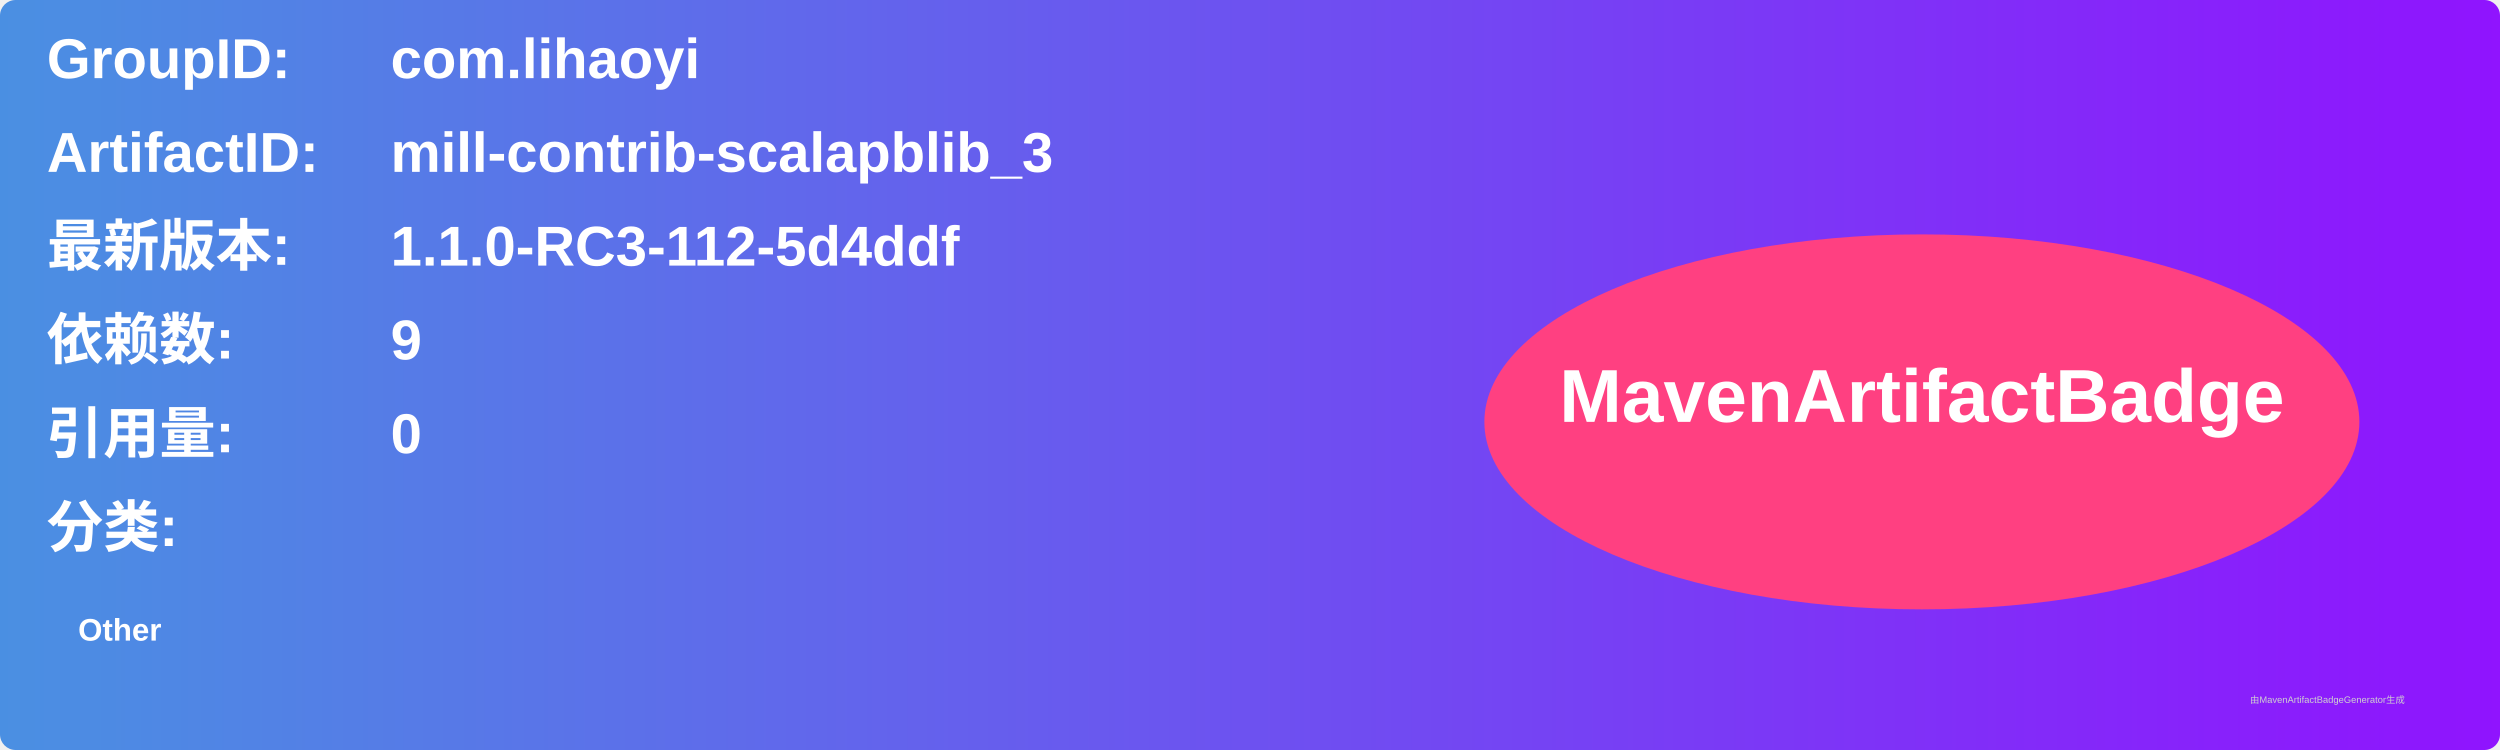
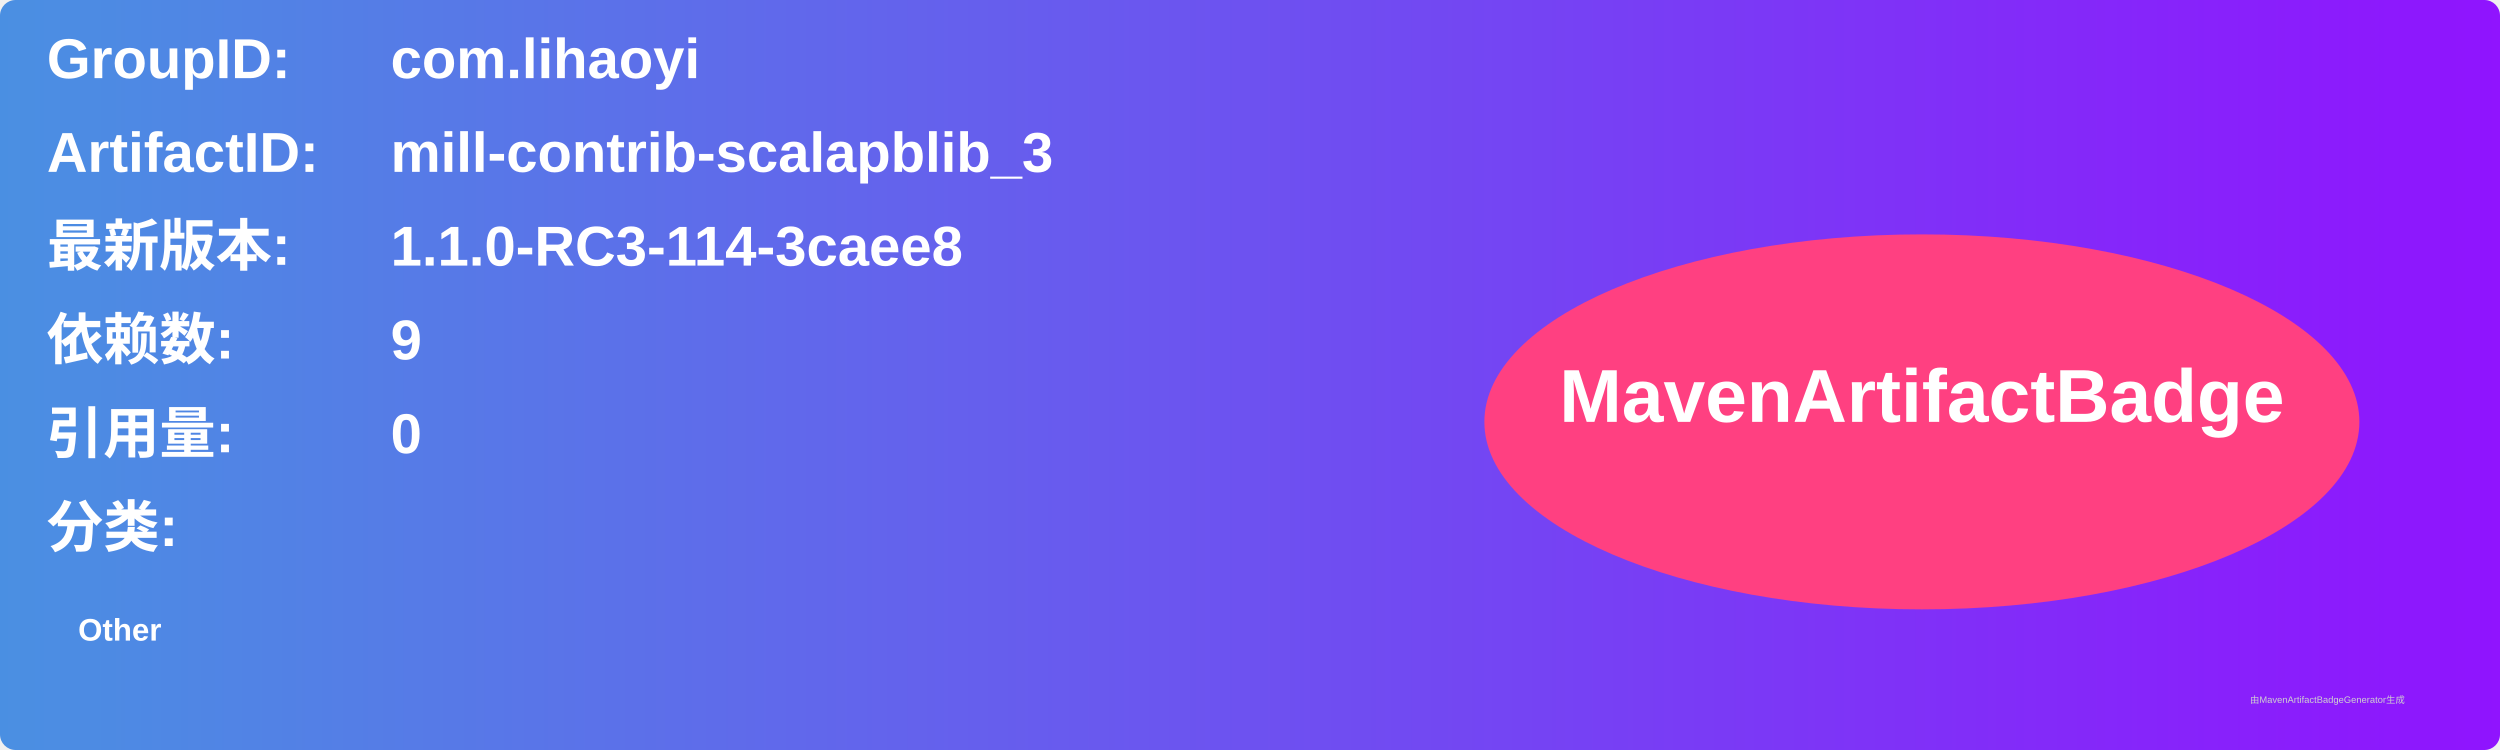
<svg xmlns="http://www.w3.org/2000/svg" width="800" height="240" viewBox="0 0 800 240">
  <linearGradient id="grad" x1="0%" y1="0%" x2="100%" y2="0%">
    <stop offset="0%" stop-color="#4a90e2" />
    <stop offset="100%" stop-color="#9013fe" />
  </linearGradient>
  <rect width="100%" height="100%" rx="5" ry="5" fill="url(#grad)" />
  <g transform="translate(15, 15)">
    <text x="0" y="10" font-family="Arial" font-size="18" fill="white" font-weight="bold" width="260">GroupID:</text>
    <text x="110" y="10" font-family="Arial" font-size="18" fill="white" font-weight="bold" width="460">com.lihaoyi</text>
    <text x="0" y="40" font-family="Arial" font-size="18" fill="white" font-weight="bold" width="260">ArtifactID:</text>
    <text x="110" y="40" font-family="Arial" font-size="18" fill="white" font-weight="bold" width="460">mill-contrib-scalapblib_3</text>
    <text x="0" y="70" font-family="Arial" font-size="18" fill="white" font-weight="bold">最新版本:</text>
    <text x="110" y="70" font-family="Arial" font-size="18" fill="white" font-weight="bold">
-       <tspan font-weight="bold">1.1.0-RC3-112-5d4ddf</tspan>
+       <tspan font-weight="bold">1.1.0-RC3-114-3caee8</tspan>
    </text>
    <text x="0" y="100" font-family="Arial" font-size="18" fill="white" font-weight="bold">依赖数: </text>
    <text x="110" y="100" font-family="Arial" font-size="18" fill="white">
      <tspan font-weight="bold">9</tspan>
    </text>
    <text x="0" y="130" font-family="Arial" font-size="18" fill="white" font-weight="bold">引用量: </text>
    <text x="110" y="130" font-family="Arial" font-size="18" fill="white">
      <tspan font-weight="bold">0</tspan>
    </text>
    <text x="0" y="160" font-family="Arial" font-size="18" fill="white" font-weight="bold">分类:</text>
    <text x="10" y="190" font-family="Arial" font-size="10" fill="white">
      <tspan font-weight="bold">Other</tspan>
    </text>
    <ellipse cx="600" cy="120" rx="140" ry="60" fill="#ff4081" />
    <text x="600" y="120" text-anchor="middle" font-family="Arial" font-size="24" fill="white" font-weight="bold">MavenArtifactBadge</text>
  </g>
  <text x="720" y="225" font-family="Arial" font-size="3" fill="#d0d0d0">由MavenArtifactBadgeGenerator生成</text>
</svg>
